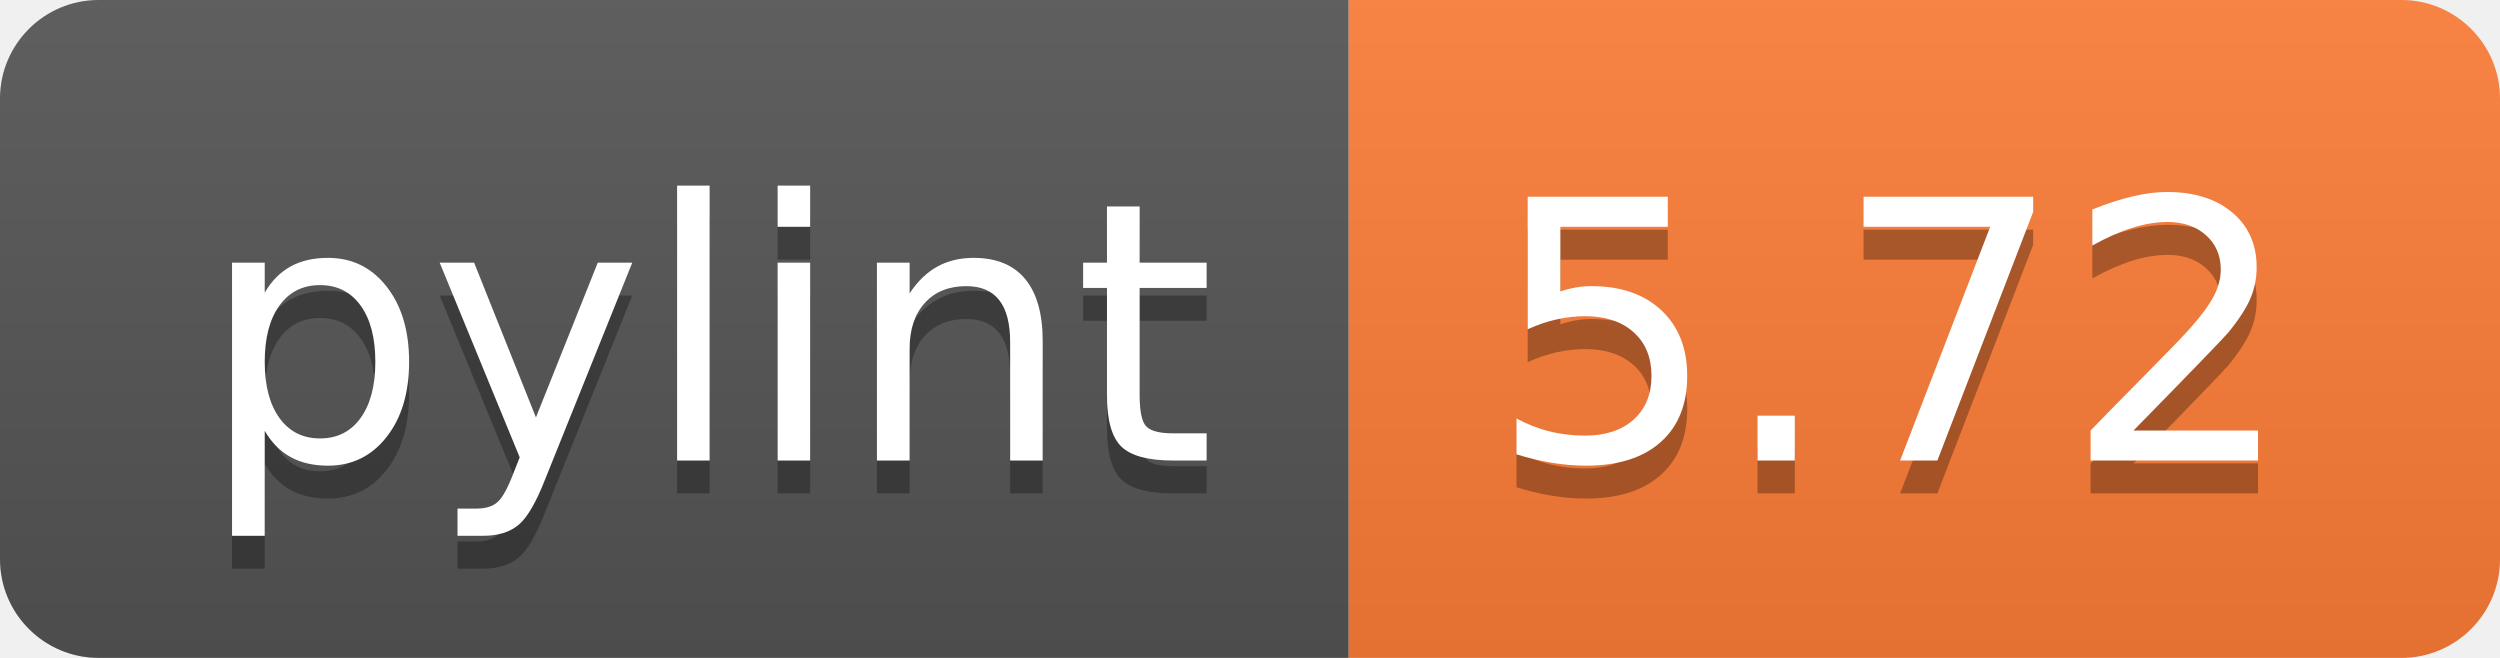
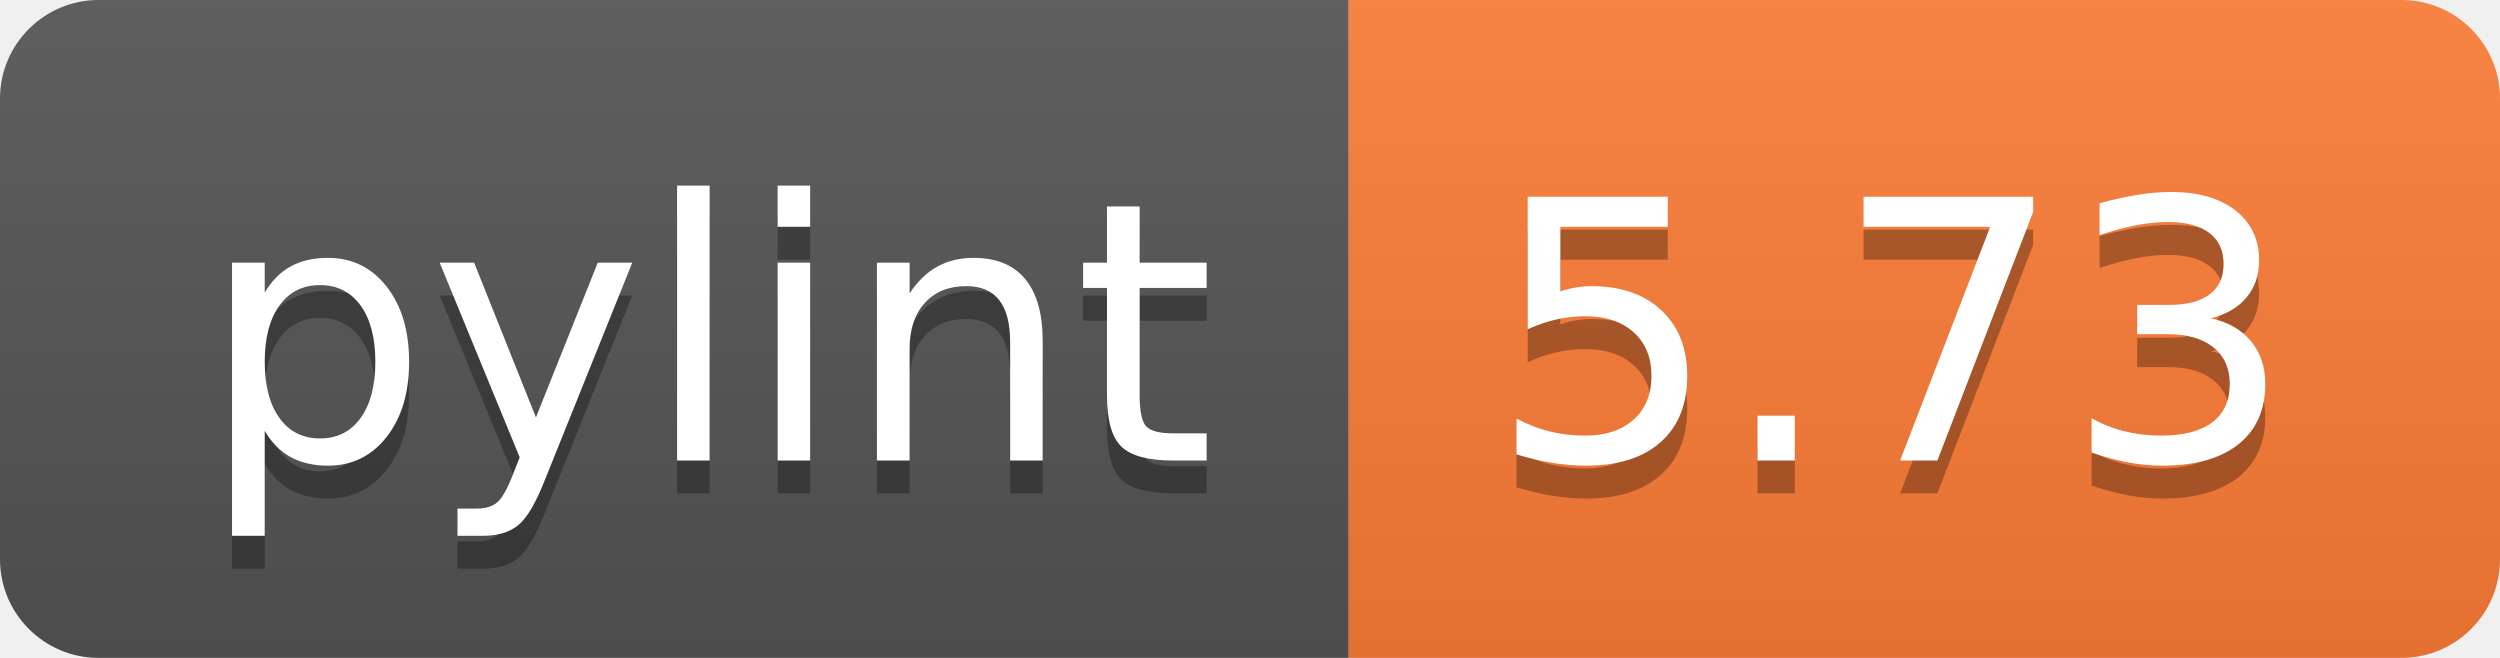
- <svg xmlns="http://www.w3.org/2000/svg" width="76" height="20" role="img" aria-label="pylint: 5.72">
+ <svg xmlns="http://www.w3.org/2000/svg" width="76" height="20" role="img" aria-label="pylint: 5.73">
  <linearGradient id="s" x2="0" y2="100%">
    <stop offset="0" stop-color="#bbb" stop-opacity=".1" />
    <stop offset="1" stop-opacity=".1" />
  </linearGradient>
  <clipPath id="r">
    <rect width="76" height="20" rx="3" fill="#fff" />
  </clipPath>
  <g clip-path="url(#r)">
    <rect width="41" height="20" fill="#555" />
    <rect x="41" width="35" height="20" fill="#fe7d37" />
    <rect width="76" height="20" fill="url(#s)" />
  </g>
  <g fill="#fff" text-anchor="middle" font-family="Verdana,Geneva,DejaVu Sans,sans-serif" text-rendering="geometricPrecision" font-size="110">
    <text aria-hidden="true" x="215" y="150" fill="#010101" fill-opacity=".3" transform="scale(.1)" textLength="310">pylint</text>
    <text x="215" y="140" transform="scale(.1)" fill="#fff" textLength="310">pylint</text>
-     <text aria-hidden="true" x="575" y="150" fill="#010101" fill-opacity=".3" transform="scale(.1)" textLength="250">5.72</text>
-     <text x="575" y="140" transform="scale(.1)" fill="#fff" textLength="250">5.72</text>
+     <text aria-hidden="true" x="575" y="150" fill="#010101" fill-opacity=".3" transform="scale(.1)" textLength="250">5.73</text>
+     <text x="575" y="140" transform="scale(.1)" fill="#fff" textLength="250">5.73</text>
  </g>
</svg>
